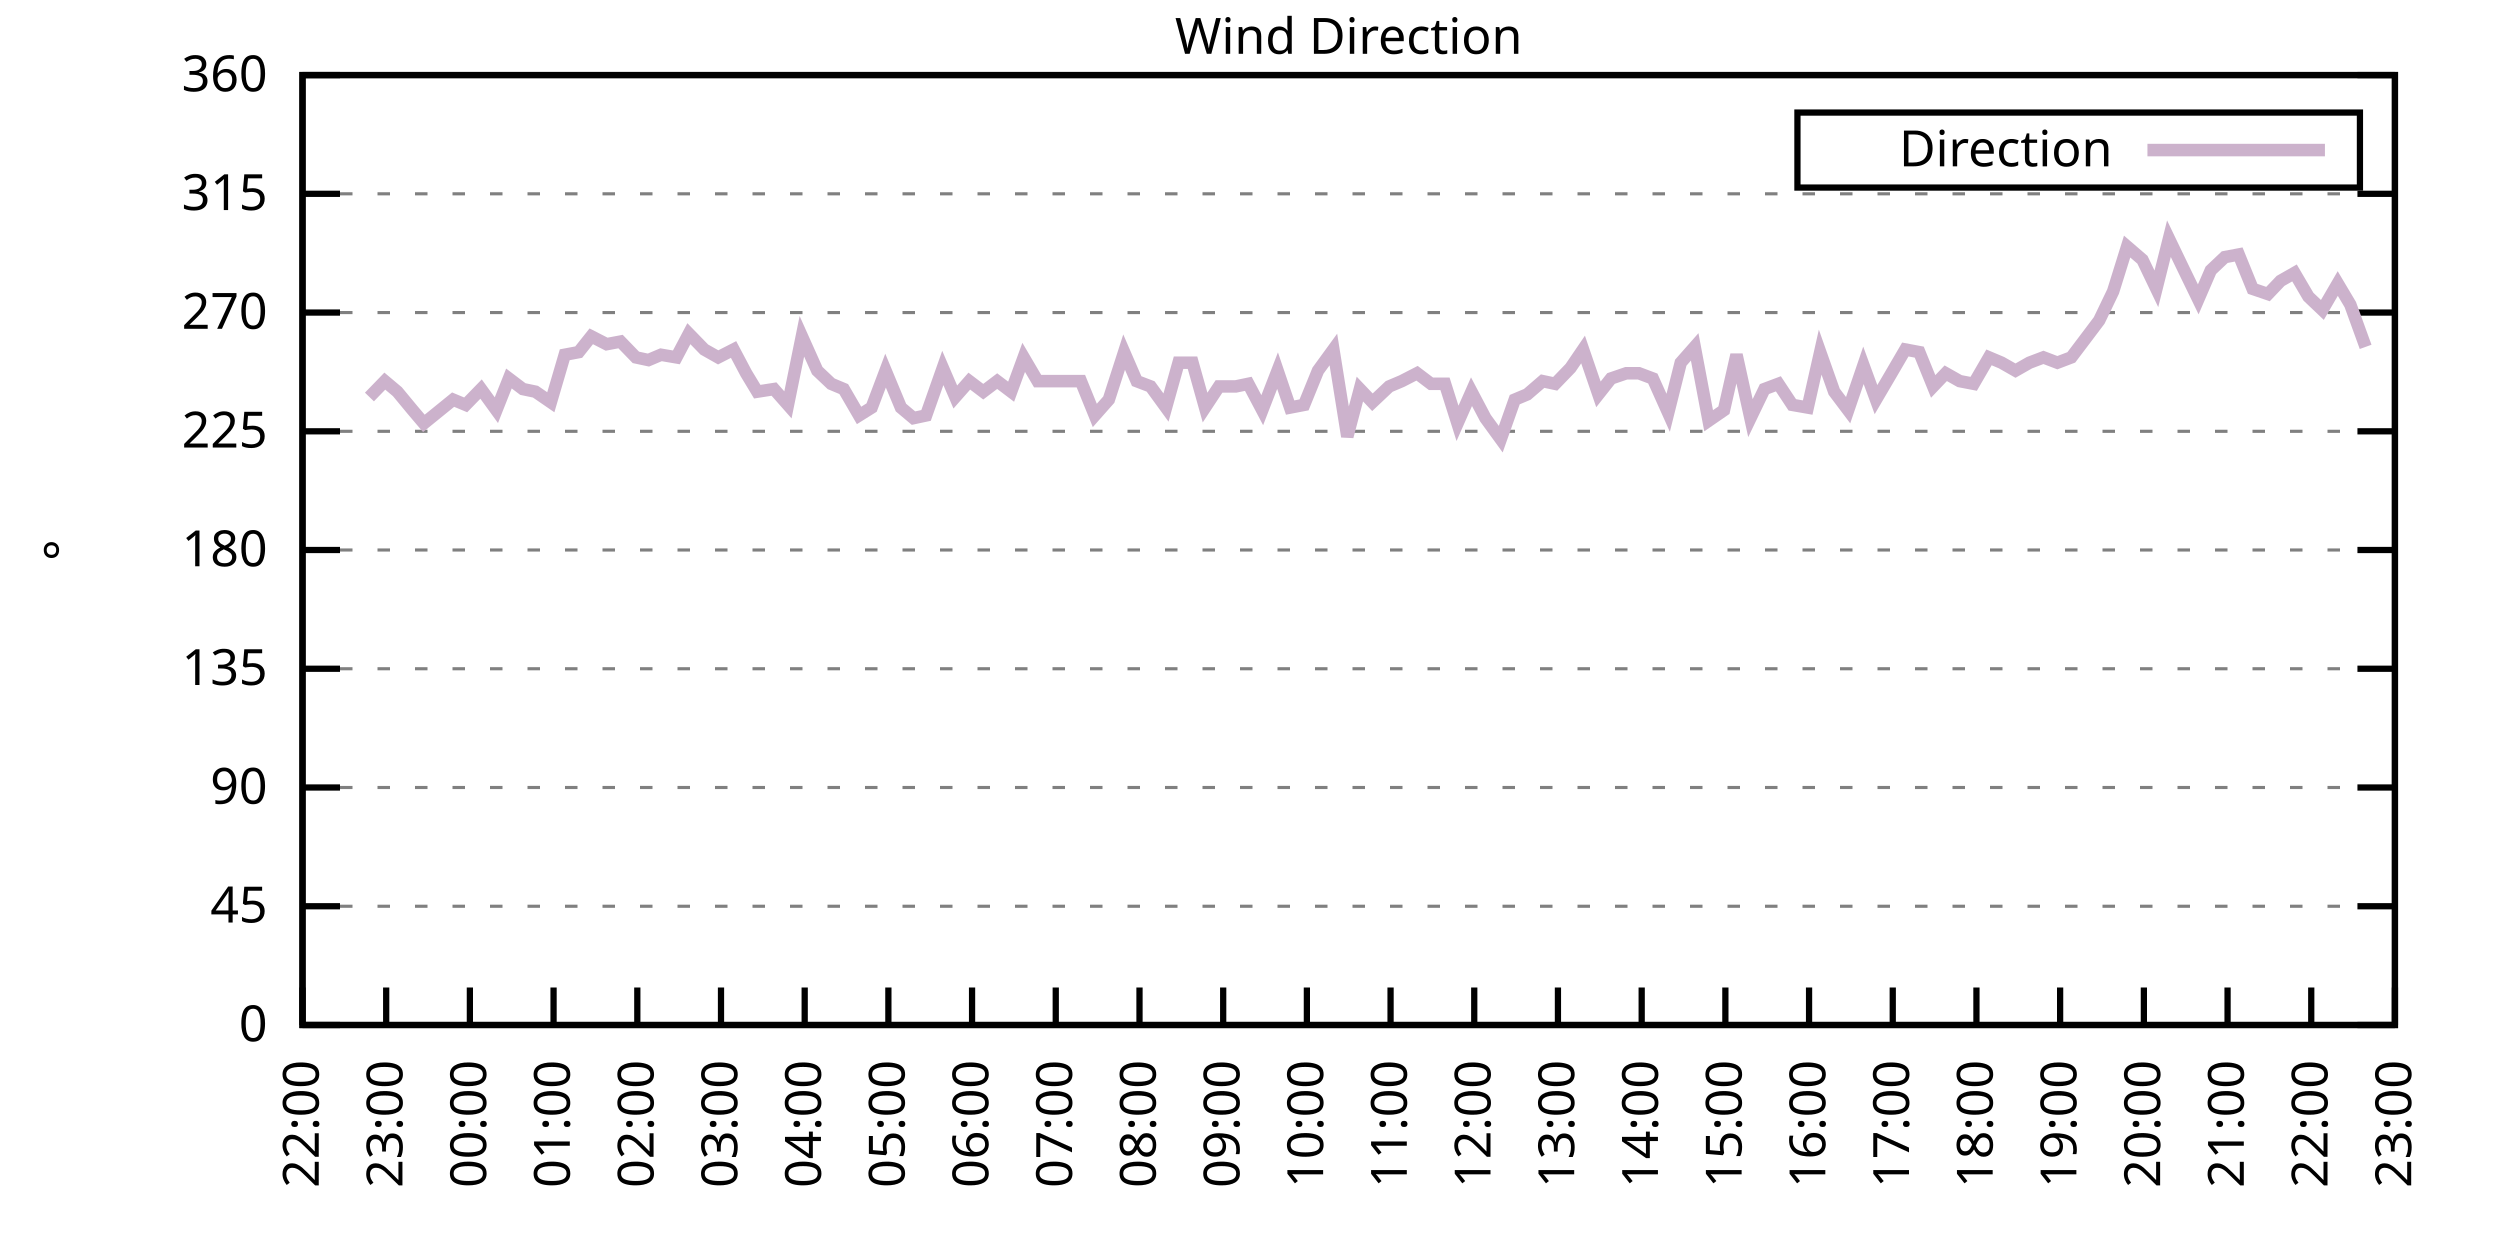
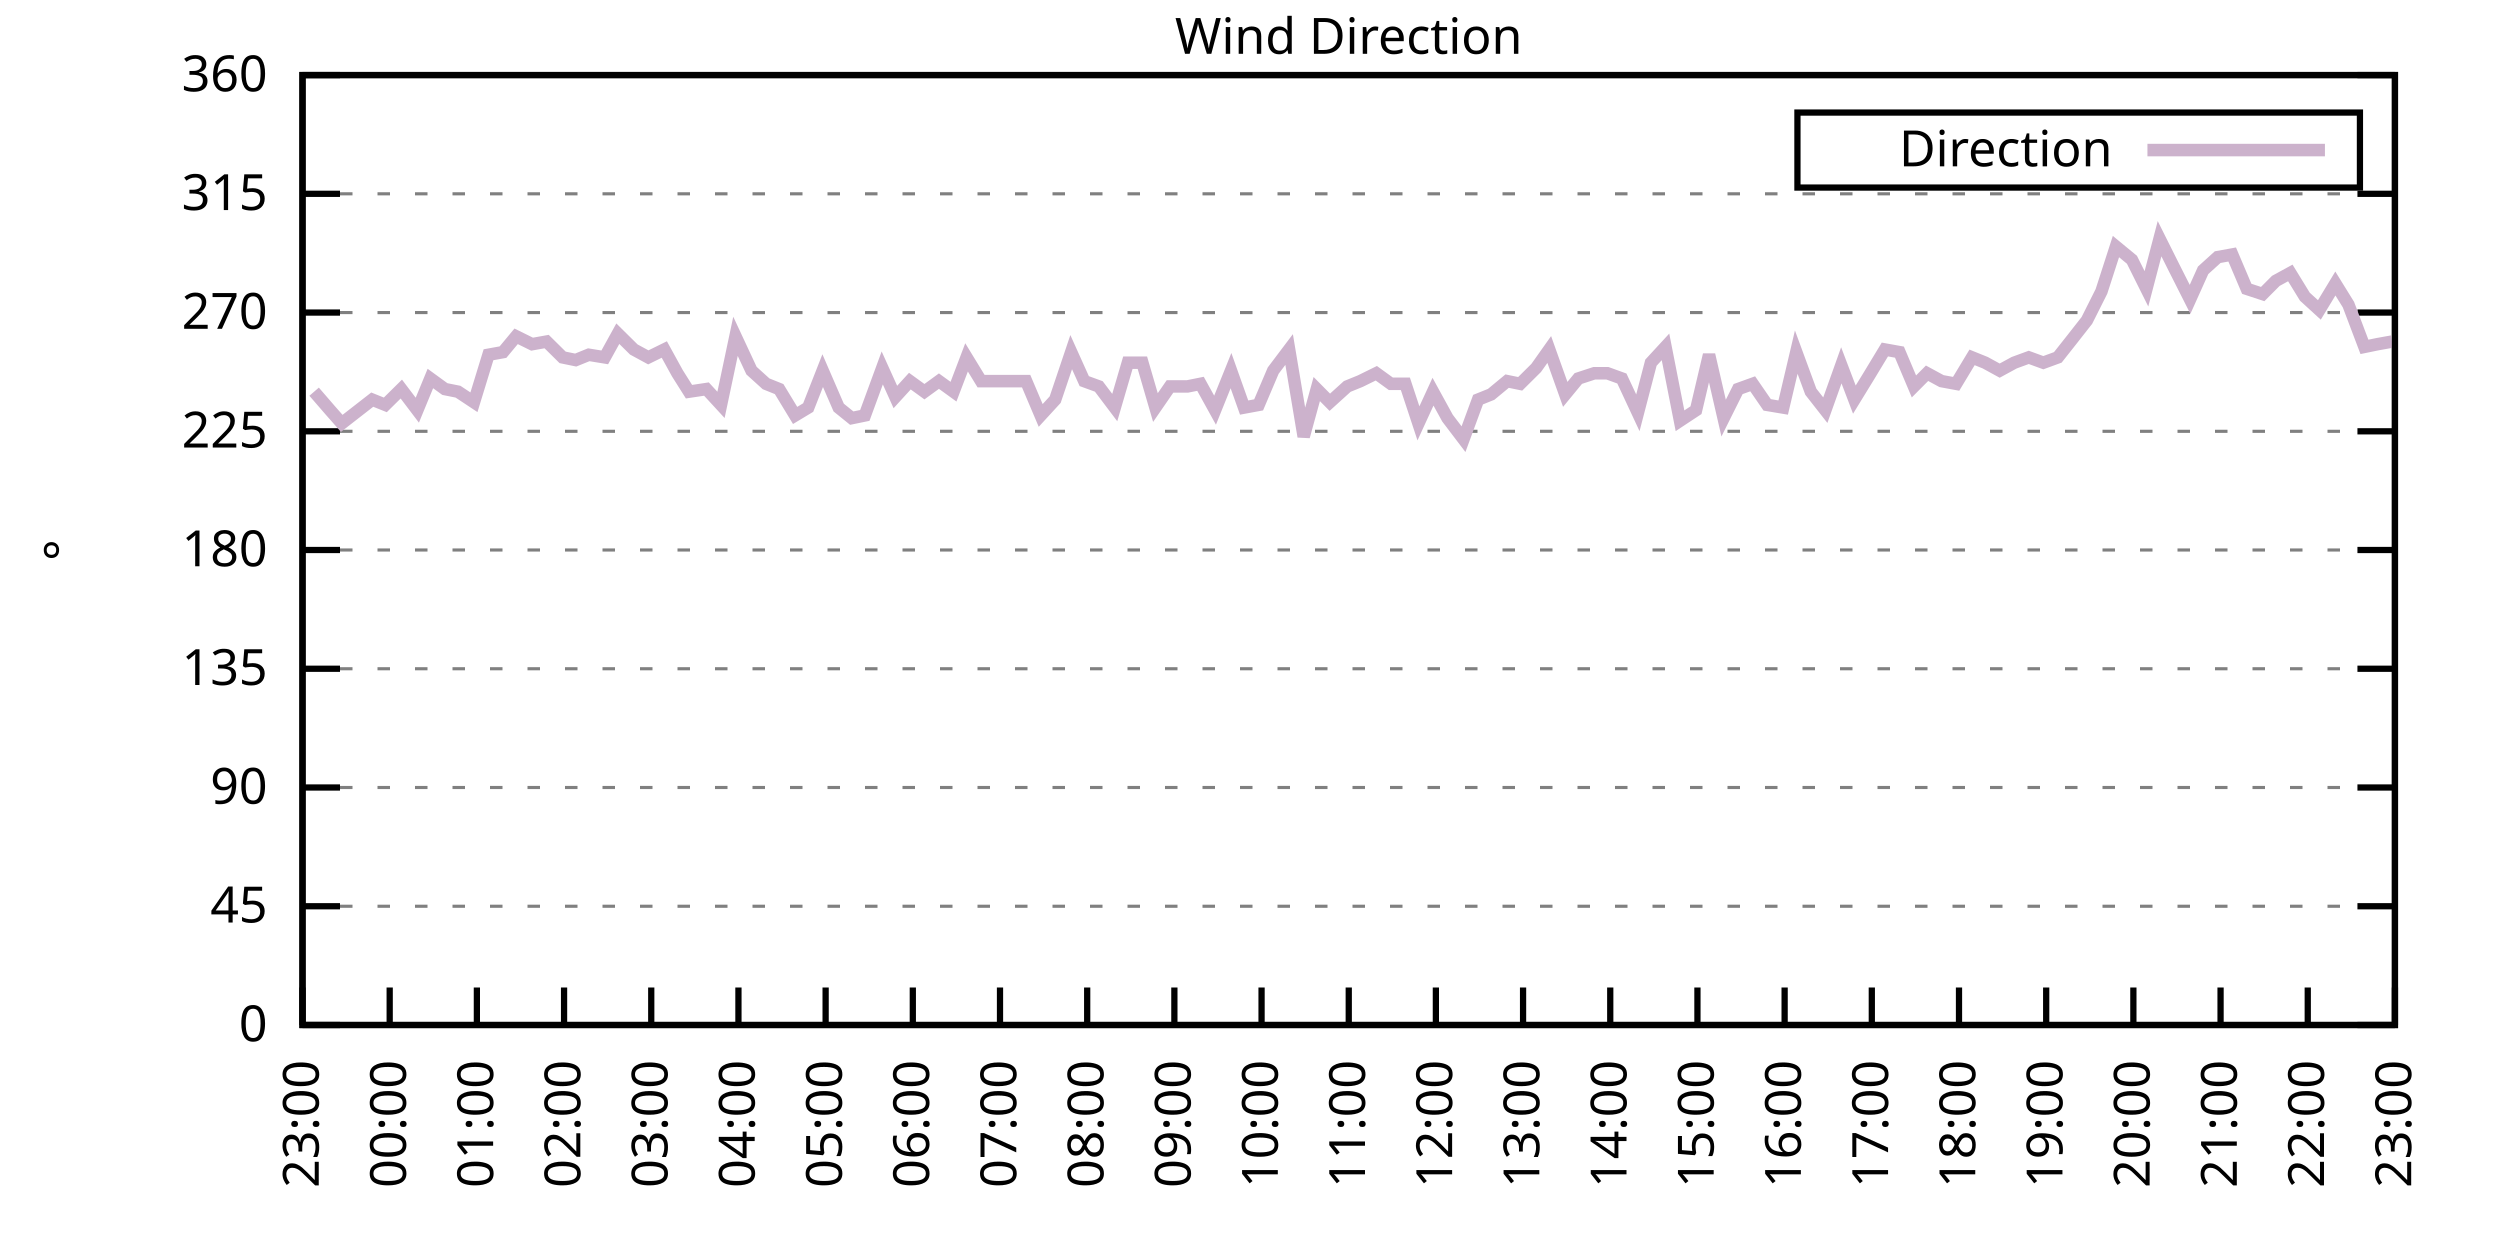
<svg xmlns="http://www.w3.org/2000/svg" xmlns:xlink="http://www.w3.org/1999/xlink" width="400" height="200" viewBox="0 0 400 200">
  <g id="gnuplot_canvas">
    <rect x="0" y="0" width="400" height="200" fill="none" />
    <defs>
      <circle id="gpDot" r="0.5" stroke-width="0.5" stroke="currentColor" />
      <path id="gpPt0" stroke-width="0.333" stroke="currentColor" d="M-1,0 h2 M0,-1 v2" />
      <path id="gpPt1" stroke-width="0.333" stroke="currentColor" d="M-1,-1 L1,1 M1,-1 L-1,1" />
      <path id="gpPt2" stroke-width="0.333" stroke="currentColor" d="M-1,0 L1,0 M0,-1 L0,1 M-1,-1 L1,1 M-1,1 L1,-1" />
      <rect id="gpPt3" stroke-width="0.333" stroke="currentColor" x="-1" y="-1" width="2" height="2" />
      <rect id="gpPt4" stroke-width="0.333" stroke="currentColor" fill="currentColor" x="-1" y="-1" width="2" height="2" />
      <circle id="gpPt5" stroke-width="0.333" stroke="currentColor" cx="0" cy="0" r="1" />
      <use xlink:href="#gpPt5" id="gpPt6" fill="currentColor" stroke="none" />
      <path id="gpPt7" stroke-width="0.333" stroke="currentColor" d="M0,-1.33 L-1.33,0.67 L1.33,0.67 z" />
      <use xlink:href="#gpPt7" id="gpPt8" fill="currentColor" stroke="none" />
      <use xlink:href="#gpPt7" id="gpPt9" stroke="currentColor" transform="rotate(180)" />
      <use xlink:href="#gpPt9" id="gpPt10" fill="currentColor" stroke="none" />
      <use xlink:href="#gpPt3" id="gpPt11" stroke="currentColor" transform="rotate(45)" />
      <use xlink:href="#gpPt11" id="gpPt12" fill="currentColor" stroke="none" />
      <path id="gpPt13" stroke-width="0.333" stroke="currentColor" d="M0,1.330 L1.265,0.411 L0.782,-1.067 L-0.782,-1.076 L-1.265,0.411 z" />
      <use xlink:href="#gpPt13" id="gpPt14" fill="currentColor" stroke="none" />
      <filter id="textbox" filterUnits="objectBoundingBox" x="0" y="0" height="1" width="1">
        <feFlood flood-color="white" flood-opacity="1" result="bgnd" />
        <feComposite in="SourceGraphic" in2="bgnd" operator="atop" />
      </filter>
      <filter id="greybox" filterUnits="objectBoundingBox" x="0" y="0" height="1" width="1">
        <feFlood flood-color="lightgrey" flood-opacity="1" result="grey" />
        <feComposite in="SourceGraphic" in2="grey" operator="atop" />
      </filter>
    </defs>
    <g fill="none" color="white" stroke="currentColor" stroke-width="1.00" stroke-linecap="butt" stroke-linejoin="miter">
</g>
    <g fill="none" color="black" stroke="currentColor" stroke-width="1.00" stroke-linecap="butt" stroke-linejoin="miter">
      <g stroke="none" shape-rendering="crispEdges">
        <polygon fill="rgb(255, 255, 255)" points="48.40,164.00 383.18,164.00 383.18,12.02 48.40,12.02 " />
      </g>
    </g>
    <g fill="none" color="black" stroke="currentColor" stroke-width="1.00" stroke-linecap="butt" stroke-linejoin="miter">
</g>
    <g fill="none" color="black" stroke="black" stroke-width="0.50" stroke-linecap="butt" stroke-linejoin="miter">
</g>
    <g fill="none" color="gray" stroke="currentColor" stroke-width="0.50" stroke-linecap="butt" stroke-linejoin="miter">
      <path stroke="gray" stroke-dasharray="2,4" class="gridline" d="M48.40,164.00 L383.19,164.00  " />
    </g>
    <g fill="none" color="gray" stroke="gray" stroke-width="1.00" stroke-linecap="butt" stroke-linejoin="miter">
</g>
    <g fill="none" color="black" stroke="currentColor" stroke-width="1.00" stroke-linecap="butt" stroke-linejoin="miter">
      <path stroke="black" d="M48.40,164.00 L54.40,164.00 M383.19,164.00 L377.19,164.00  " />
      <g transform="translate(42.80,166.60)" stroke="none" fill="black" font-family="Sans" font-size="8.00" text-anchor="end">
        <text>
          <tspan font-family="Sans"> 0</tspan>
        </text>
      </g>
    </g>
    <g fill="none" color="black" stroke="currentColor" stroke-width="1.00" stroke-linecap="butt" stroke-linejoin="miter">
</g>
    <g fill="none" color="black" stroke="black" stroke-width="0.50" stroke-linecap="butt" stroke-linejoin="miter">
</g>
    <g fill="none" color="gray" stroke="currentColor" stroke-width="0.50" stroke-linecap="butt" stroke-linejoin="miter">
      <path stroke="gray" stroke-dasharray="2,4" class="gridline" d="M48.40,145.00 L383.19,145.00  " />
    </g>
    <g fill="none" color="gray" stroke="gray" stroke-width="1.00" stroke-linecap="butt" stroke-linejoin="miter">
</g>
    <g fill="none" color="black" stroke="currentColor" stroke-width="1.00" stroke-linecap="butt" stroke-linejoin="miter">
      <path stroke="black" d="M48.40,145.00 L54.40,145.00 M383.19,145.00 L377.19,145.00  " />
      <g transform="translate(42.80,147.60)" stroke="none" fill="black" font-family="Sans" font-size="8.00" text-anchor="end">
        <text>
          <tspan font-family="Sans"> 45</tspan>
        </text>
      </g>
    </g>
    <g fill="none" color="black" stroke="currentColor" stroke-width="1.00" stroke-linecap="butt" stroke-linejoin="miter">
</g>
    <g fill="none" color="black" stroke="black" stroke-width="0.50" stroke-linecap="butt" stroke-linejoin="miter">
</g>
    <g fill="none" color="gray" stroke="currentColor" stroke-width="0.50" stroke-linecap="butt" stroke-linejoin="miter">
      <path stroke="gray" stroke-dasharray="2,4" class="gridline" d="M48.40,126.00 L383.19,126.00  " />
    </g>
    <g fill="none" color="gray" stroke="gray" stroke-width="1.00" stroke-linecap="butt" stroke-linejoin="miter">
</g>
    <g fill="none" color="black" stroke="currentColor" stroke-width="1.00" stroke-linecap="butt" stroke-linejoin="miter">
      <path stroke="black" d="M48.40,126.00 L54.40,126.00 M383.19,126.00 L377.19,126.00  " />
      <g transform="translate(42.80,128.60)" stroke="none" fill="black" font-family="Sans" font-size="8.00" text-anchor="end">
        <text>
          <tspan font-family="Sans"> 90</tspan>
        </text>
      </g>
    </g>
    <g fill="none" color="black" stroke="currentColor" stroke-width="1.00" stroke-linecap="butt" stroke-linejoin="miter">
</g>
    <g fill="none" color="black" stroke="black" stroke-width="0.50" stroke-linecap="butt" stroke-linejoin="miter">
</g>
    <g fill="none" color="gray" stroke="currentColor" stroke-width="0.50" stroke-linecap="butt" stroke-linejoin="miter">
      <path stroke="gray" stroke-dasharray="2,4" class="gridline" d="M48.40,107.00 L383.19,107.00  " />
    </g>
    <g fill="none" color="gray" stroke="gray" stroke-width="1.00" stroke-linecap="butt" stroke-linejoin="miter">
</g>
    <g fill="none" color="black" stroke="currentColor" stroke-width="1.00" stroke-linecap="butt" stroke-linejoin="miter">
      <path stroke="black" d="M48.40,107.00 L54.40,107.00 M383.19,107.00 L377.19,107.00  " />
      <g transform="translate(42.80,109.60)" stroke="none" fill="black" font-family="Sans" font-size="8.00" text-anchor="end">
        <text>
          <tspan font-family="Sans"> 135</tspan>
        </text>
      </g>
    </g>
    <g fill="none" color="black" stroke="currentColor" stroke-width="1.00" stroke-linecap="butt" stroke-linejoin="miter">
</g>
    <g fill="none" color="black" stroke="black" stroke-width="0.50" stroke-linecap="butt" stroke-linejoin="miter">
</g>
    <g fill="none" color="gray" stroke="currentColor" stroke-width="0.50" stroke-linecap="butt" stroke-linejoin="miter">
      <path stroke="gray" stroke-dasharray="2,4" class="gridline" d="M48.40,88.00 L383.19,88.00  " />
    </g>
    <g fill="none" color="gray" stroke="gray" stroke-width="1.00" stroke-linecap="butt" stroke-linejoin="miter">
</g>
    <g fill="none" color="black" stroke="currentColor" stroke-width="1.00" stroke-linecap="butt" stroke-linejoin="miter">
      <path stroke="black" d="M48.40,88.00 L54.40,88.00 M383.19,88.00 L377.19,88.00  " />
      <g transform="translate(42.80,90.60)" stroke="none" fill="black" font-family="Sans" font-size="8.00" text-anchor="end">
        <text>
          <tspan font-family="Sans"> 180</tspan>
        </text>
      </g>
    </g>
    <g fill="none" color="black" stroke="currentColor" stroke-width="1.00" stroke-linecap="butt" stroke-linejoin="miter">
</g>
    <g fill="none" color="black" stroke="black" stroke-width="0.50" stroke-linecap="butt" stroke-linejoin="miter">
</g>
    <g fill="none" color="gray" stroke="currentColor" stroke-width="0.50" stroke-linecap="butt" stroke-linejoin="miter">
      <path stroke="gray" stroke-dasharray="2,4" class="gridline" d="M48.40,69.01 L383.19,69.01  " />
    </g>
    <g fill="none" color="gray" stroke="gray" stroke-width="1.00" stroke-linecap="butt" stroke-linejoin="miter">
</g>
    <g fill="none" color="black" stroke="currentColor" stroke-width="1.00" stroke-linecap="butt" stroke-linejoin="miter">
      <path stroke="black" d="M48.40,69.01 L54.40,69.01 M383.19,69.01 L377.19,69.01  " />
      <g transform="translate(42.80,71.61)" stroke="none" fill="black" font-family="Sans" font-size="8.00" text-anchor="end">
        <text>
          <tspan font-family="Sans"> 225</tspan>
        </text>
      </g>
    </g>
    <g fill="none" color="black" stroke="currentColor" stroke-width="1.00" stroke-linecap="butt" stroke-linejoin="miter">
</g>
    <g fill="none" color="black" stroke="black" stroke-width="0.50" stroke-linecap="butt" stroke-linejoin="miter">
</g>
    <g fill="none" color="gray" stroke="currentColor" stroke-width="0.50" stroke-linecap="butt" stroke-linejoin="miter">
      <path stroke="gray" stroke-dasharray="2,4" class="gridline" d="M48.40,50.01 L383.19,50.01  " />
    </g>
    <g fill="none" color="gray" stroke="gray" stroke-width="1.00" stroke-linecap="butt" stroke-linejoin="miter">
</g>
    <g fill="none" color="black" stroke="currentColor" stroke-width="1.00" stroke-linecap="butt" stroke-linejoin="miter">
      <path stroke="black" d="M48.40,50.01 L54.40,50.01 M383.19,50.01 L377.19,50.01  " />
      <g transform="translate(42.80,52.61)" stroke="none" fill="black" font-family="Sans" font-size="8.00" text-anchor="end">
        <text>
          <tspan font-family="Sans"> 270</tspan>
        </text>
      </g>
    </g>
    <g fill="none" color="black" stroke="currentColor" stroke-width="1.00" stroke-linecap="butt" stroke-linejoin="miter">
</g>
    <g fill="none" color="black" stroke="black" stroke-width="0.50" stroke-linecap="butt" stroke-linejoin="miter">
</g>
    <g fill="none" color="gray" stroke="currentColor" stroke-width="0.50" stroke-linecap="butt" stroke-linejoin="miter">
      <path stroke="gray" stroke-dasharray="2,4" class="gridline" d="M48.40,31.01 L383.19,31.01  " />
    </g>
    <g fill="none" color="gray" stroke="gray" stroke-width="1.00" stroke-linecap="butt" stroke-linejoin="miter">
</g>
    <g fill="none" color="black" stroke="currentColor" stroke-width="1.00" stroke-linecap="butt" stroke-linejoin="miter">
      <path stroke="black" d="M48.40,31.01 L54.40,31.01 M383.19,31.01 L377.19,31.01  " />
      <g transform="translate(42.80,33.61)" stroke="none" fill="black" font-family="Sans" font-size="8.00" text-anchor="end">
        <text>
          <tspan font-family="Sans"> 315</tspan>
        </text>
      </g>
    </g>
    <g fill="none" color="black" stroke="currentColor" stroke-width="1.00" stroke-linecap="butt" stroke-linejoin="miter">
</g>
    <g fill="none" color="black" stroke="black" stroke-width="0.50" stroke-linecap="butt" stroke-linejoin="miter">
</g>
    <g fill="none" color="gray" stroke="currentColor" stroke-width="0.50" stroke-linecap="butt" stroke-linejoin="miter">
      <path stroke="gray" stroke-dasharray="2,4" class="gridline" d="M48.40,12.01 L383.19,12.01  " />
    </g>
    <g fill="none" color="gray" stroke="gray" stroke-width="1.00" stroke-linecap="butt" stroke-linejoin="miter">
</g>
    <g fill="none" color="black" stroke="currentColor" stroke-width="1.00" stroke-linecap="butt" stroke-linejoin="miter">
      <path stroke="black" d="M48.40,12.01 L54.40,12.01 M383.19,12.01 L377.19,12.01  " />
      <g transform="translate(42.80,14.61)" stroke="none" fill="black" font-family="Sans" font-size="8.00" text-anchor="end">
        <text>
          <tspan font-family="Sans"> 360</tspan>
        </text>
      </g>
    </g>
    <g fill="none" color="black" stroke="currentColor" stroke-width="1.00" stroke-linecap="butt" stroke-linejoin="miter">
      <path stroke="black" d="M48.40,164.00 L48.40,158.00  " />
      <g transform="translate(51.00,169.60) rotate(270.00)" stroke="none" fill="black" font-family="Sans" font-size="8.00" text-anchor="end">
        <text>
-           <tspan font-family="Sans">22:00</tspan>
-         </text>
-       </g>
-     </g>
-     <g fill="none" color="black" stroke="currentColor" stroke-width="1.00" stroke-linecap="butt" stroke-linejoin="miter">
-       <path stroke="black" d="M61.79,164.00 L61.79,158.00  " />
-       <g transform="translate(64.39,169.60) rotate(270.00)" stroke="none" fill="black" font-family="Sans" font-size="8.00" text-anchor="end">
-         <text>
          <tspan font-family="Sans">23:00</tspan>
        </text>
      </g>
    </g>
    <g fill="none" color="black" stroke="currentColor" stroke-width="1.00" stroke-linecap="butt" stroke-linejoin="miter">
-       <path stroke="black" d="M75.18,164.00 L75.18,158.00  " />
-       <g transform="translate(77.78,169.60) rotate(270.00)" stroke="none" fill="black" font-family="Sans" font-size="8.00" text-anchor="end">
+       <path stroke="black" d="M62.35,164.00 L62.35,158.00  " />
+       <g transform="translate(64.95,169.60) rotate(270.00)" stroke="none" fill="black" font-family="Sans" font-size="8.00" text-anchor="end">
        <text>
          <tspan font-family="Sans">00:00</tspan>
        </text>
      </g>
    </g>
    <g fill="none" color="black" stroke="currentColor" stroke-width="1.00" stroke-linecap="butt" stroke-linejoin="miter">
-       <path stroke="black" d="M88.57,164.00 L88.57,158.00  " />
-       <g transform="translate(91.17,169.60) rotate(270.00)" stroke="none" fill="black" font-family="Sans" font-size="8.00" text-anchor="end">
+       <path stroke="black" d="M76.30,164.00 L76.30,158.00  " />
+       <g transform="translate(78.90,169.60) rotate(270.00)" stroke="none" fill="black" font-family="Sans" font-size="8.00" text-anchor="end">
        <text>
          <tspan font-family="Sans">01:00</tspan>
        </text>
      </g>
    </g>
    <g fill="none" color="black" stroke="currentColor" stroke-width="1.00" stroke-linecap="butt" stroke-linejoin="miter">
-       <path stroke="black" d="M101.97,164.00 L101.97,158.00  " />
-       <g transform="translate(104.57,169.60) rotate(270.00)" stroke="none" fill="black" font-family="Sans" font-size="8.00" text-anchor="end">
+       <path stroke="black" d="M90.25,164.00 L90.25,158.00  " />
+       <g transform="translate(92.85,169.60) rotate(270.00)" stroke="none" fill="black" font-family="Sans" font-size="8.00" text-anchor="end">
        <text>
          <tspan font-family="Sans">02:00</tspan>
        </text>
      </g>
    </g>
    <g fill="none" color="black" stroke="currentColor" stroke-width="1.00" stroke-linecap="butt" stroke-linejoin="miter">
-       <path stroke="black" d="M115.36,164.00 L115.36,158.00  " />
-       <g transform="translate(117.96,169.60) rotate(270.00)" stroke="none" fill="black" font-family="Sans" font-size="8.00" text-anchor="end">
+       <path stroke="black" d="M104.20,164.00 L104.20,158.00  " />
+       <g transform="translate(106.80,169.60) rotate(270.00)" stroke="none" fill="black" font-family="Sans" font-size="8.00" text-anchor="end">
        <text>
          <tspan font-family="Sans">03:00</tspan>
        </text>
      </g>
    </g>
    <g fill="none" color="black" stroke="currentColor" stroke-width="1.00" stroke-linecap="butt" stroke-linejoin="miter">
-       <path stroke="black" d="M128.75,164.00 L128.75,158.00  " />
-       <g transform="translate(131.35,169.60) rotate(270.00)" stroke="none" fill="black" font-family="Sans" font-size="8.00" text-anchor="end">
+       <path stroke="black" d="M118.15,164.00 L118.15,158.00  " />
+       <g transform="translate(120.75,169.60) rotate(270.00)" stroke="none" fill="black" font-family="Sans" font-size="8.00" text-anchor="end">
        <text>
          <tspan font-family="Sans">04:00</tspan>
        </text>
      </g>
    </g>
    <g fill="none" color="black" stroke="currentColor" stroke-width="1.00" stroke-linecap="butt" stroke-linejoin="miter">
-       <path stroke="black" d="M142.14,164.00 L142.14,158.00  " />
-       <g transform="translate(144.74,169.60) rotate(270.00)" stroke="none" fill="black" font-family="Sans" font-size="8.00" text-anchor="end">
+       <path stroke="black" d="M132.10,164.00 L132.10,158.00  " />
+       <g transform="translate(134.70,169.60) rotate(270.00)" stroke="none" fill="black" font-family="Sans" font-size="8.00" text-anchor="end">
        <text>
          <tspan font-family="Sans">05:00</tspan>
        </text>
      </g>
    </g>
    <g fill="none" color="black" stroke="currentColor" stroke-width="1.00" stroke-linecap="butt" stroke-linejoin="miter">
-       <path stroke="black" d="M155.53,164.00 L155.53,158.00  " />
-       <g transform="translate(158.13,169.60) rotate(270.00)" stroke="none" fill="black" font-family="Sans" font-size="8.00" text-anchor="end">
+       <path stroke="black" d="M146.05,164.00 L146.05,158.00  " />
+       <g transform="translate(148.65,169.60) rotate(270.00)" stroke="none" fill="black" font-family="Sans" font-size="8.00" text-anchor="end">
        <text>
          <tspan font-family="Sans">06:00</tspan>
        </text>
      </g>
    </g>
    <g fill="none" color="black" stroke="currentColor" stroke-width="1.00" stroke-linecap="butt" stroke-linejoin="miter">
-       <path stroke="black" d="M168.92,164.00 L168.92,158.00  " />
-       <g transform="translate(171.52,169.60) rotate(270.00)" stroke="none" fill="black" font-family="Sans" font-size="8.00" text-anchor="end">
+       <path stroke="black" d="M160.00,164.00 L160.00,158.00  " />
+       <g transform="translate(162.60,169.60) rotate(270.00)" stroke="none" fill="black" font-family="Sans" font-size="8.00" text-anchor="end">
        <text>
          <tspan font-family="Sans">07:00</tspan>
        </text>
      </g>
    </g>
    <g fill="none" color="black" stroke="currentColor" stroke-width="1.00" stroke-linecap="butt" stroke-linejoin="miter">
-       <path stroke="black" d="M182.32,164.00 L182.32,158.00  " />
-       <g transform="translate(184.92,169.60) rotate(270.00)" stroke="none" fill="black" font-family="Sans" font-size="8.00" text-anchor="end">
+       <path stroke="black" d="M173.95,164.00 L173.95,158.00  " />
+       <g transform="translate(176.55,169.60) rotate(270.00)" stroke="none" fill="black" font-family="Sans" font-size="8.00" text-anchor="end">
        <text>
          <tspan font-family="Sans">08:00</tspan>
        </text>
      </g>
    </g>
    <g fill="none" color="black" stroke="currentColor" stroke-width="1.00" stroke-linecap="butt" stroke-linejoin="miter">
-       <path stroke="black" d="M195.71,164.00 L195.71,158.00  " />
-       <g transform="translate(198.31,169.60) rotate(270.00)" stroke="none" fill="black" font-family="Sans" font-size="8.00" text-anchor="end">
+       <path stroke="black" d="M187.90,164.00 L187.90,158.00  " />
+       <g transform="translate(190.50,169.60) rotate(270.00)" stroke="none" fill="black" font-family="Sans" font-size="8.00" text-anchor="end">
        <text>
          <tspan font-family="Sans">09:00</tspan>
        </text>
      </g>
    </g>
    <g fill="none" color="black" stroke="currentColor" stroke-width="1.00" stroke-linecap="butt" stroke-linejoin="miter">
-       <path stroke="black" d="M209.10,164.00 L209.10,158.00  " />
-       <g transform="translate(211.70,169.60) rotate(270.00)" stroke="none" fill="black" font-family="Sans" font-size="8.00" text-anchor="end">
+       <path stroke="black" d="M201.85,164.00 L201.85,158.00  " />
+       <g transform="translate(204.45,169.60) rotate(270.00)" stroke="none" fill="black" font-family="Sans" font-size="8.00" text-anchor="end">
        <text>
          <tspan font-family="Sans">10:00</tspan>
        </text>
      </g>
    </g>
    <g fill="none" color="black" stroke="currentColor" stroke-width="1.00" stroke-linecap="butt" stroke-linejoin="miter">
-       <path stroke="black" d="M222.49,164.00 L222.49,158.00  " />
-       <g transform="translate(225.09,169.60) rotate(270.00)" stroke="none" fill="black" font-family="Sans" font-size="8.00" text-anchor="end">
+       <path stroke="black" d="M215.80,164.00 L215.80,158.00  " />
+       <g transform="translate(218.40,169.60) rotate(270.00)" stroke="none" fill="black" font-family="Sans" font-size="8.00" text-anchor="end">
        <text>
          <tspan font-family="Sans">11:00</tspan>
        </text>
      </g>
    </g>
    <g fill="none" color="black" stroke="currentColor" stroke-width="1.00" stroke-linecap="butt" stroke-linejoin="miter">
-       <path stroke="black" d="M235.88,164.00 L235.88,158.00  " />
-       <g transform="translate(238.48,169.60) rotate(270.00)" stroke="none" fill="black" font-family="Sans" font-size="8.00" text-anchor="end">
+       <path stroke="black" d="M229.74,164.00 L229.74,158.00  " />
+       <g transform="translate(232.34,169.60) rotate(270.00)" stroke="none" fill="black" font-family="Sans" font-size="8.00" text-anchor="end">
        <text>
          <tspan font-family="Sans">12:00</tspan>
        </text>
      </g>
    </g>
    <g fill="none" color="black" stroke="currentColor" stroke-width="1.00" stroke-linecap="butt" stroke-linejoin="miter">
-       <path stroke="black" d="M249.27,164.00 L249.27,158.00  " />
-       <g transform="translate(251.87,169.60) rotate(270.00)" stroke="none" fill="black" font-family="Sans" font-size="8.00" text-anchor="end">
+       <path stroke="black" d="M243.69,164.00 L243.69,158.00  " />
+       <g transform="translate(246.29,169.60) rotate(270.00)" stroke="none" fill="black" font-family="Sans" font-size="8.00" text-anchor="end">
        <text>
          <tspan font-family="Sans">13:00</tspan>
        </text>
      </g>
    </g>
    <g fill="none" color="black" stroke="currentColor" stroke-width="1.00" stroke-linecap="butt" stroke-linejoin="miter">
-       <path stroke="black" d="M262.67,164.00 L262.67,158.00  " />
-       <g transform="translate(265.27,169.60) rotate(270.00)" stroke="none" fill="black" font-family="Sans" font-size="8.00" text-anchor="end">
+       <path stroke="black" d="M257.64,164.00 L257.64,158.00  " />
+       <g transform="translate(260.24,169.60) rotate(270.00)" stroke="none" fill="black" font-family="Sans" font-size="8.00" text-anchor="end">
        <text>
          <tspan font-family="Sans">14:00</tspan>
        </text>
      </g>
    </g>
    <g fill="none" color="black" stroke="currentColor" stroke-width="1.00" stroke-linecap="butt" stroke-linejoin="miter">
-       <path stroke="black" d="M276.06,164.00 L276.06,158.00  " />
-       <g transform="translate(278.66,169.60) rotate(270.00)" stroke="none" fill="black" font-family="Sans" font-size="8.00" text-anchor="end">
+       <path stroke="black" d="M271.59,164.00 L271.59,158.00  " />
+       <g transform="translate(274.19,169.60) rotate(270.00)" stroke="none" fill="black" font-family="Sans" font-size="8.00" text-anchor="end">
        <text>
          <tspan font-family="Sans">15:00</tspan>
        </text>
      </g>
    </g>
    <g fill="none" color="black" stroke="currentColor" stroke-width="1.00" stroke-linecap="butt" stroke-linejoin="miter">
-       <path stroke="black" d="M289.45,164.00 L289.45,158.00  " />
-       <g transform="translate(292.05,169.60) rotate(270.00)" stroke="none" fill="black" font-family="Sans" font-size="8.00" text-anchor="end">
+       <path stroke="black" d="M285.54,164.00 L285.54,158.00  " />
+       <g transform="translate(288.14,169.60) rotate(270.00)" stroke="none" fill="black" font-family="Sans" font-size="8.00" text-anchor="end">
        <text>
          <tspan font-family="Sans">16:00</tspan>
        </text>
      </g>
    </g>
    <g fill="none" color="black" stroke="currentColor" stroke-width="1.00" stroke-linecap="butt" stroke-linejoin="miter">
-       <path stroke="black" d="M302.84,164.00 L302.84,158.00  " />
-       <g transform="translate(305.44,169.60) rotate(270.00)" stroke="none" fill="black" font-family="Sans" font-size="8.00" text-anchor="end">
+       <path stroke="black" d="M299.49,164.00 L299.49,158.00  " />
+       <g transform="translate(302.09,169.60) rotate(270.00)" stroke="none" fill="black" font-family="Sans" font-size="8.00" text-anchor="end">
        <text>
          <tspan font-family="Sans">17:00</tspan>
        </text>
      </g>
    </g>
    <g fill="none" color="black" stroke="currentColor" stroke-width="1.00" stroke-linecap="butt" stroke-linejoin="miter">
-       <path stroke="black" d="M316.23,164.00 L316.23,158.00  " />
-       <g transform="translate(318.83,169.60) rotate(270.00)" stroke="none" fill="black" font-family="Sans" font-size="8.00" text-anchor="end">
+       <path stroke="black" d="M313.44,164.00 L313.44,158.00  " />
+       <g transform="translate(316.04,169.60) rotate(270.00)" stroke="none" fill="black" font-family="Sans" font-size="8.00" text-anchor="end">
        <text>
          <tspan font-family="Sans">18:00</tspan>
        </text>
      </g>
    </g>
    <g fill="none" color="black" stroke="currentColor" stroke-width="1.00" stroke-linecap="butt" stroke-linejoin="miter">
-       <path stroke="black" d="M329.62,164.00 L329.62,158.00  " />
-       <g transform="translate(332.22,169.60) rotate(270.00)" stroke="none" fill="black" font-family="Sans" font-size="8.00" text-anchor="end">
+       <path stroke="black" d="M327.39,164.00 L327.39,158.00  " />
+       <g transform="translate(329.99,169.60) rotate(270.00)" stroke="none" fill="black" font-family="Sans" font-size="8.00" text-anchor="end">
        <text>
          <tspan font-family="Sans">19:00</tspan>
        </text>
      </g>
    </g>
    <g fill="none" color="black" stroke="currentColor" stroke-width="1.00" stroke-linecap="butt" stroke-linejoin="miter">
-       <path stroke="black" d="M343.02,164.00 L343.02,158.00  " />
-       <g transform="translate(345.62,169.60) rotate(270.00)" stroke="none" fill="black" font-family="Sans" font-size="8.00" text-anchor="end">
+       <path stroke="black" d="M341.34,164.00 L341.34,158.00  " />
+       <g transform="translate(343.94,169.60) rotate(270.00)" stroke="none" fill="black" font-family="Sans" font-size="8.00" text-anchor="end">
        <text>
          <tspan font-family="Sans">20:00</tspan>
        </text>
      </g>
    </g>
    <g fill="none" color="black" stroke="currentColor" stroke-width="1.00" stroke-linecap="butt" stroke-linejoin="miter">
-       <path stroke="black" d="M356.41,164.00 L356.41,158.00  " />
-       <g transform="translate(359.01,169.60) rotate(270.00)" stroke="none" fill="black" font-family="Sans" font-size="8.00" text-anchor="end">
+       <path stroke="black" d="M355.29,164.00 L355.29,158.00  " />
+       <g transform="translate(357.89,169.60) rotate(270.00)" stroke="none" fill="black" font-family="Sans" font-size="8.00" text-anchor="end">
        <text>
          <tspan font-family="Sans">21:00</tspan>
        </text>
      </g>
    </g>
    <g fill="none" color="black" stroke="currentColor" stroke-width="1.00" stroke-linecap="butt" stroke-linejoin="miter">
-       <path stroke="black" d="M369.80,164.00 L369.80,158.00  " />
-       <g transform="translate(372.40,169.60) rotate(270.00)" stroke="none" fill="black" font-family="Sans" font-size="8.00" text-anchor="end">
+       <path stroke="black" d="M369.24,164.00 L369.24,158.00  " />
+       <g transform="translate(371.84,169.60) rotate(270.00)" stroke="none" fill="black" font-family="Sans" font-size="8.00" text-anchor="end">
        <text>
          <tspan font-family="Sans">22:00</tspan>
        </text>
      </g>
    </g>
    <g fill="none" color="black" stroke="currentColor" stroke-width="1.00" stroke-linecap="butt" stroke-linejoin="miter">
      <path stroke="black" d="M383.19,164.00 L383.19,158.00  " />
      <g transform="translate(385.79,169.60) rotate(270.00)" stroke="none" fill="black" font-family="Sans" font-size="8.00" text-anchor="end">
        <text>
          <tspan font-family="Sans">23:00</tspan>
        </text>
      </g>
    </g>
    <g fill="none" color="black" stroke="currentColor" stroke-width="1.00" stroke-linecap="butt" stroke-linejoin="miter">
</g>
    <g fill="none" color="black" stroke="currentColor" stroke-width="1.00" stroke-linecap="butt" stroke-linejoin="miter">
      <path stroke="black" d="M48.40,12.01 L48.40,164.00 L383.19,164.00 L383.19,12.01 L48.40,12.01 Z  " />
    </g>
    <g fill="none" color="black" stroke="currentColor" stroke-width="1.00" stroke-linecap="butt" stroke-linejoin="miter">
</g>
    <g fill="none" color="black" stroke="currentColor" stroke-width="1.00" stroke-linecap="butt" stroke-linejoin="miter">
      <path stroke="black" d="M287.59,30.01 L287.59,18.01 L377.59,18.01 L377.59,30.01 L287.59,30.01 Z  " />
    </g>
    <g id="Wind_direction_plot_1">
      <g fill="none" color="white" stroke="black" stroke-width="2.00" stroke-linecap="butt" stroke-linejoin="miter">
</g>
      <g fill="none" color="black" stroke="currentColor" stroke-width="2.00" stroke-linecap="butt" stroke-linejoin="miter">
        <g transform="translate(337.99,26.61)" stroke="none" fill="black" font-family="Sans" font-size="8.00" text-anchor="end">
          <text>
            <tspan font-family="Sans">Direction</tspan>
          </text>
        </g>
      </g>
      <g fill="none" color="black" stroke="currentColor" stroke-width="2.00" stroke-linecap="butt" stroke-linejoin="miter">
-         <path stroke="rgb(204, 178, 204)" d="M343.59,24.01 L371.99,24.01 M59.11,63.52 L61.57,60.98 L63.58,62.67 L66.03,65.63 L67.82,67.74 L72.50,63.94   L74.51,64.78 L76.97,62.25 L79.42,65.63 L81.43,60.56 L83.66,62.25 L85.67,62.67 L88.13,64.36 L90.36,56.76   L92.59,56.34 L94.60,53.81 L97.06,55.07 L99.29,54.65 L101.74,57.18 L103.75,57.61 L105.76,56.76 L108.22,57.18   L110.22,53.39 L112.68,55.92 L114.91,57.18 L117.37,55.92 L119.38,59.72 L121.16,62.67 L123.84,62.25 L126.07,64.78   L128.30,53.81 L130.76,59.30 L132.99,61.41 L135.00,62.25 L137.45,66.47 L139.46,65.21 L141.69,59.30 L144.15,65.21   L146.16,66.90 L148.17,66.47 L150.85,58.87 L152.85,63.52 L155.09,60.98 L157.32,62.67 L159.55,60.98 L161.78,62.67   L163.79,57.18 L166.02,60.98 L168.25,60.98 L170.71,60.98 L172.94,60.98 L175.17,66.47 L177.41,63.94 L179.86,56.34   L181.87,60.98 L184.10,61.83 L186.56,65.21 L188.57,58.03 L190.80,58.03 L192.81,65.21 L195.04,61.83 L197.72,61.83   L199.73,61.41 L201.96,65.63 L204.41,59.30 L206.42,65.21 L208.65,64.78 L210.88,59.30 L213.34,55.92 L215.57,69.85   L217.58,62.25 L219.59,64.36 L222.27,61.83 L224.28,60.98 L226.73,59.72 L228.96,61.41 L231.20,61.41 L233.20,67.74   L235.44,62.67 L237.67,66.90 L240.12,70.27 L242.36,63.94 L244.36,63.10 L246.82,60.98 L248.83,61.41 L251.28,58.87   L253.29,55.92 L255.75,63.10 L257.76,60.56 L260.21,59.72 L262.22,59.72 L264.45,60.56 L266.91,66.05 L268.92,58.03   L271.15,55.50 L273.38,67.32 L275.83,65.63 L277.84,56.76 L280.07,66.90 L282.31,62.25 L284.54,61.41 L286.77,64.78   L289.23,65.21 L291.23,56.34 L293.47,62.67 L295.70,65.63 L298.15,58.45 L300.16,63.94 L302.39,60.14 L304.85,55.92   L307.08,56.34 L309.31,61.83 L311.32,59.72 L313.55,60.98 L315.79,61.41 L318.24,57.18 L320.25,58.03 L322.48,59.30   L324.71,58.03 L326.95,57.18 L329.18,58.03 L331.41,57.18 L333.64,54.23 L335.87,51.27 L338.10,46.63 L340.34,39.45   L342.79,41.56 L345.02,46.21 L347.03,38.19 L349.26,42.83 L351.72,47.90 L353.73,43.25 L355.96,41.14 L358.19,40.72   L360.42,46.21 L362.88,47.05 L364.89,44.94 L367.12,43.67 L369.35,47.47 L371.58,49.59 L374.04,45.36 L376.05,48.74   L378.50,55.50  " />
+         <path stroke="rgb(204, 178, 204)" d="M343.59,24.01 L371.99,24.01 M50.26,62.67 L52.82,65.63 L54.68,67.74 L59.56,63.94 L61.65,64.78 L64.21,62.25   L66.77,65.63 L68.86,60.56 L71.18,62.25 L73.28,62.67 L75.83,64.36 L78.16,56.76 L80.48,56.34 L82.58,53.81   L85.13,55.07 L87.46,54.65 L90.02,57.18 L92.11,57.61 L94.20,56.76 L96.76,57.18 L98.85,53.39 L101.41,55.92   L103.73,57.18 L106.29,55.92 L108.38,59.72 L110.24,62.67 L113.03,62.25 L115.36,64.78 L117.68,53.81 L120.24,59.30   L122.57,61.41 L124.66,62.25 L127.22,66.47 L129.31,65.21 L131.63,59.30 L134.19,65.21 L136.28,66.90 L138.37,66.47   L141.16,58.87 L143.26,63.52 L145.58,60.98 L147.91,62.67 L150.23,60.98 L152.56,62.67 L154.65,57.18 L156.97,60.98   L159.30,60.98 L161.86,60.98 L164.18,60.98 L166.51,66.47 L168.83,63.94 L171.39,56.34 L173.48,60.98 L175.81,61.83   L178.36,65.21 L180.46,58.03 L182.78,58.03 L184.87,65.21 L187.20,61.83 L189.99,61.83 L192.08,61.41 L194.41,65.63   L196.96,59.30 L199.06,65.21 L201.38,64.78 L203.71,59.30 L206.26,55.92 L208.59,69.85 L210.68,62.25 L212.77,64.36   L215.56,61.83 L217.65,60.98 L220.21,59.72 L222.54,61.41 L224.86,61.41 L226.95,67.74 L229.28,62.67 L231.60,66.90   L234.16,70.27 L236.49,63.94 L238.58,63.10 L241.14,60.98 L243.23,61.41 L245.79,58.87 L247.88,55.92 L250.44,63.10   L252.53,60.56 L255.09,59.72 L257.18,59.72 L259.50,60.56 L262.06,66.05 L264.15,58.03 L266.48,55.50 L268.80,67.32   L271.36,65.63 L273.45,56.76 L275.78,66.90 L278.10,62.25 L280.43,61.41 L282.75,64.78 L285.31,65.21 L287.40,56.34   L289.73,62.67 L292.05,65.63 L294.61,58.45 L296.70,63.94 L299.03,60.14 L301.58,55.92 L303.91,56.34 L306.23,61.83   L308.33,59.72 L310.65,60.98 L312.98,61.41 L315.53,57.18 L317.63,58.03 L319.95,59.30 L322.28,58.03 L324.60,57.18   L326.93,58.03 L329.25,57.18 L331.58,54.23 L333.90,51.27 L336.23,46.63 L338.55,39.45 L341.11,41.56 L343.43,46.21   L345.53,38.19 L347.85,42.83 L350.41,47.90 L352.50,43.25 L354.83,41.14 L357.15,40.72 L359.48,46.21 L362.03,47.05   L364.13,44.94 L366.45,43.67 L368.78,47.47 L371.10,49.59 L373.66,45.36 L375.75,48.74 L378.31,55.50 L380.40,55.07   L382.73,54.65  " />
      </g>
    </g>
    <g fill="none" color="black" stroke="currentColor" stroke-width="2.00" stroke-linecap="butt" stroke-linejoin="miter">
</g>
    <g fill="none" color="black" stroke="black" stroke-width="1.00" stroke-linecap="butt" stroke-linejoin="miter">
</g>
    <g fill="none" color="black" stroke="currentColor" stroke-width="1.00" stroke-linecap="butt" stroke-linejoin="miter">
      <path stroke="black" d="M48.40,12.01 L48.40,164.00 L383.19,164.00 L383.19,12.01 L48.40,12.01 Z  " />
      <g transform="translate(12.80,88.01) rotate(270.00)" stroke="none" fill="black" font-family="Sans" font-size="8.00" text-anchor="middle">
        <text>
          <tspan font-family="Sans">°</tspan>
        </text>
      </g>
    </g>
    <g fill="none" color="black" stroke="currentColor" stroke-width="1.00" stroke-linecap="butt" stroke-linejoin="miter">
</g>
    <g fill="none" color="black" stroke="currentColor" stroke-width="1.00" stroke-linecap="butt" stroke-linejoin="miter">
      <g transform="translate(215.79,8.61)" stroke="none" fill="black" font-family="Sans" font-size="8.00" text-anchor="middle">
        <text>
          <tspan font-family="Sans">Wind Direction</tspan>
        </text>
      </g>
    </g>
    <g fill="none" color="black" stroke="currentColor" stroke-width="1.00" stroke-linecap="butt" stroke-linejoin="miter">
</g>
  </g>
</svg>
